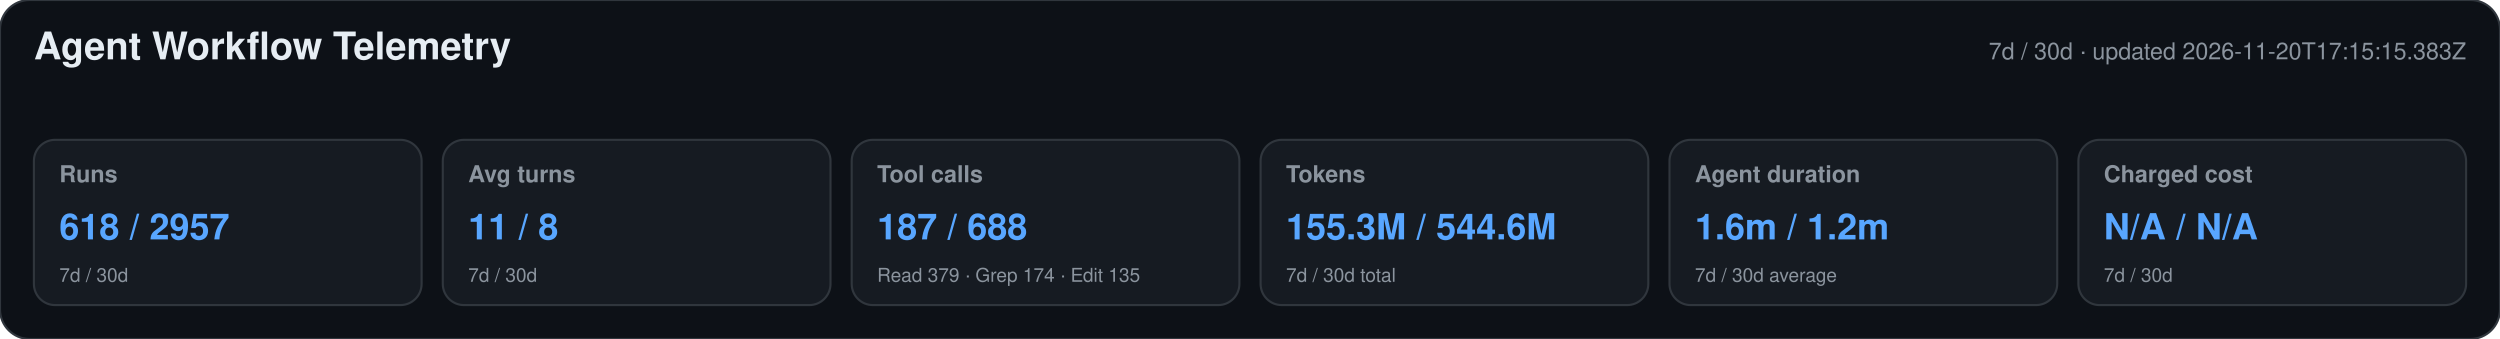
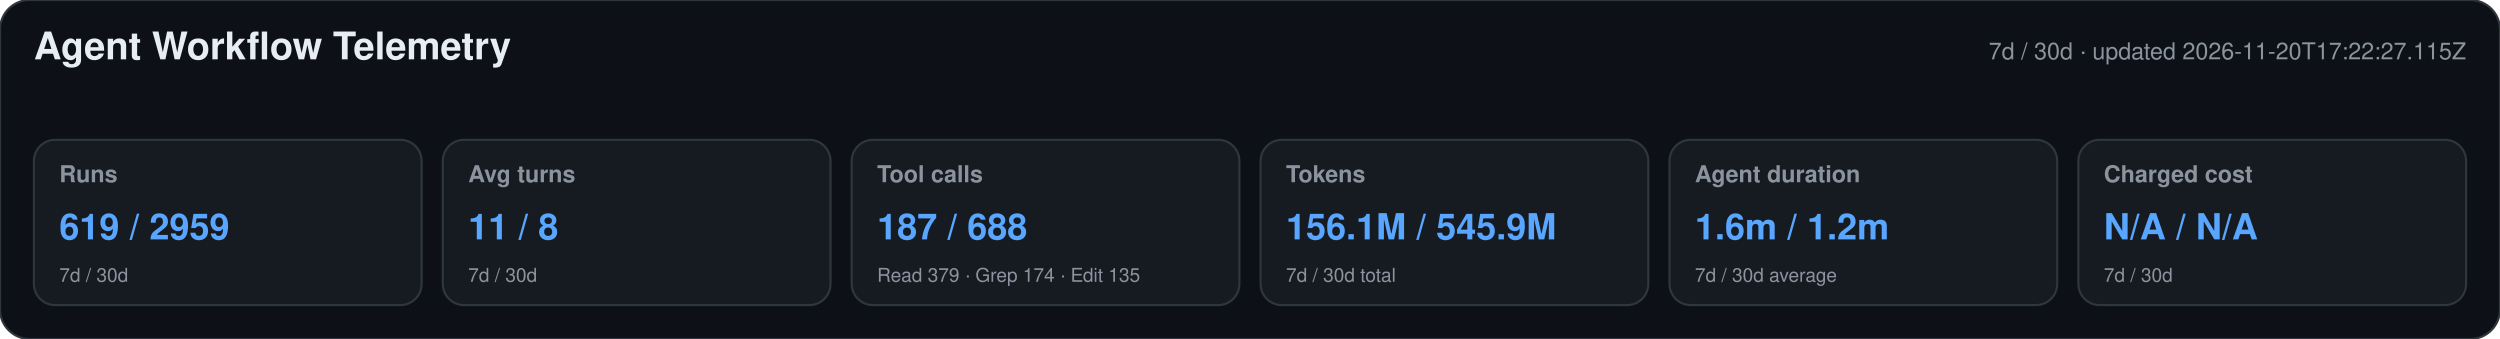
<svg xmlns="http://www.w3.org/2000/svg" width="1180" height="160" viewBox="0 0 1180 160" role="img" aria-labelledby="title desc">
  <style>text{font-family:-apple-system,BlinkMacSystemFont,"Segoe UI",Helvetica,Arial,sans-serif}.heading{font-size:18px;font-weight:650;fill:#e6edf3}.meta,.label,.secondary{fill:#8b949e}.meta,.label{font-size:11px}.label{font-weight:600}.primary{font-size:17px;font-weight:700;fill:#58a6ff}.secondary{font-size:9px}</style>
  <rect width="1180" height="160" rx="14" fill="#0d1117" stroke="#30363d" />
  <text x="16" y="28" class="heading">Agent Workflow Telemetry</text>
-   <text x="1164" y="28" text-anchor="end" class="meta">7d / 30d · updated 2026-11-20T17:15:15.383Z</text>
+   <text x="1164" y="28" text-anchor="end" class="meta">7d / 30d · updated 2026-11-20T17:22:27.115Z</text>
  <g>
    <rect x="16" y="66" width="183" height="78" rx="10" fill="#161b22" stroke="#30363d" />
    <text x="28" y="86" class="label">Runs</text>
-     <text x="28" y="113" class="primary">618 / 2957</text>
+     <text x="28" y="113" class="primary">619 / 2959</text>
    <text x="28" y="133" class="secondary">7d / 30d</text>
  </g>
  <g>
    <rect x="209" y="66" width="183" height="78" rx="10" fill="#161b22" stroke="#30363d" />
    <text x="221" y="86" class="label">Avg turns</text>
    <text x="221" y="113" class="primary">11 / 8</text>
    <text x="221" y="133" class="secondary">7d / 30d</text>
  </g>
  <g>
    <rect x="402" y="66" width="183" height="78" rx="10" fill="#161b22" stroke="#30363d" />
    <text x="414" y="86" class="label">Tool calls</text>
    <text x="414" y="113" class="primary">187 / 688</text>
    <text x="414" y="133" class="secondary">Read 379 · Grep 174 · Edit 135</text>
  </g>
  <g>
    <rect x="595" y="66" width="183" height="78" rx="10" fill="#161b22" stroke="#30363d" />
    <text x="607" y="86" class="label">Tokens</text>
-     <text x="607" y="113" class="primary">155.3M / 544.6M</text>
+     <text x="607" y="113" class="primary">156.1M / 545.9M</text>
    <text x="607" y="133" class="secondary">7d / 30d total</text>
  </g>
  <g>
    <rect x="788" y="66" width="183" height="78" rx="10" fill="#161b22" stroke="#30363d" />
    <text x="800" y="86" class="label">Agent duration</text>
    <text x="800" y="113" class="primary">1.6m / 1.2m</text>
    <text x="800" y="133" class="secondary">7d / 30d average</text>
  </g>
  <g>
    <rect x="981" y="66" width="183" height="78" rx="10" fill="#161b22" stroke="#30363d" />
    <text x="993" y="86" class="label">Charged cost</text>
    <text x="993" y="113" class="primary">N/A / N/A</text>
    <text x="993" y="133" class="secondary">7d / 30d</text>
  </g>
</svg>
